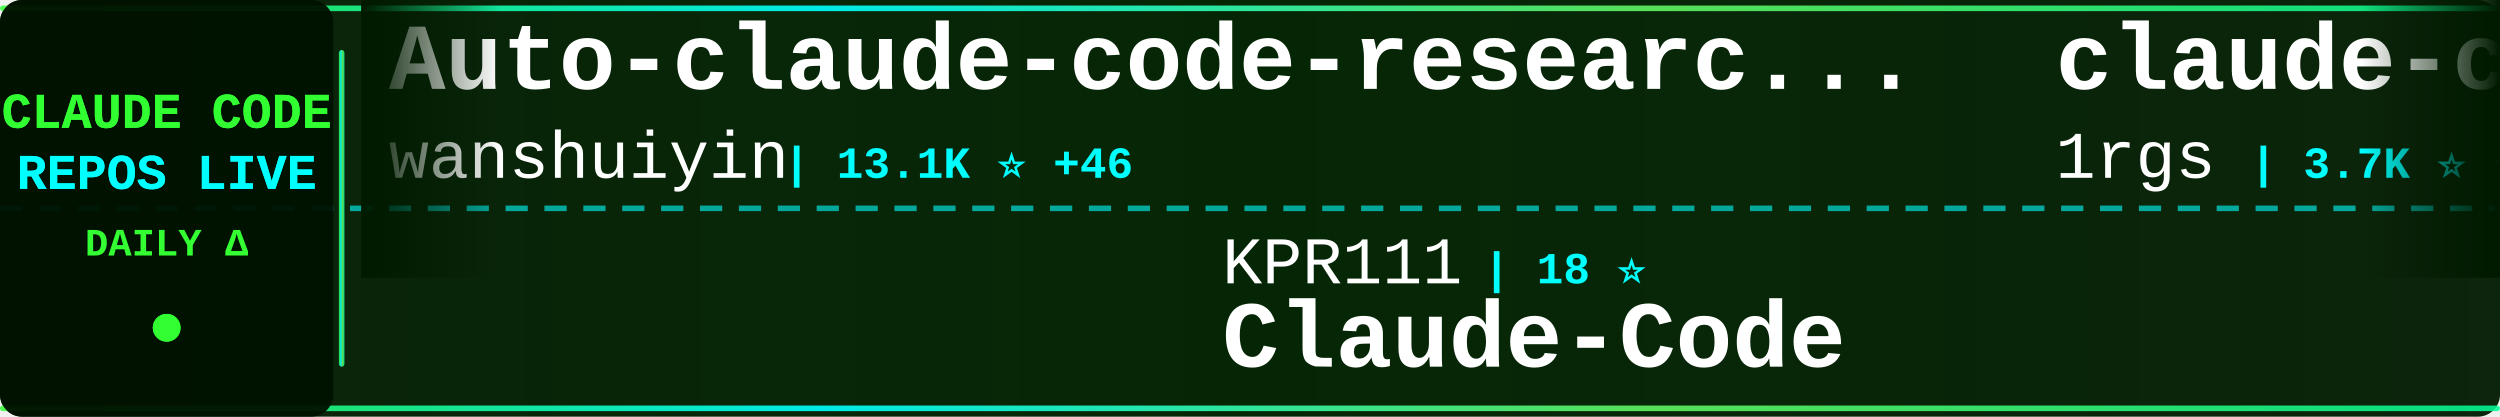
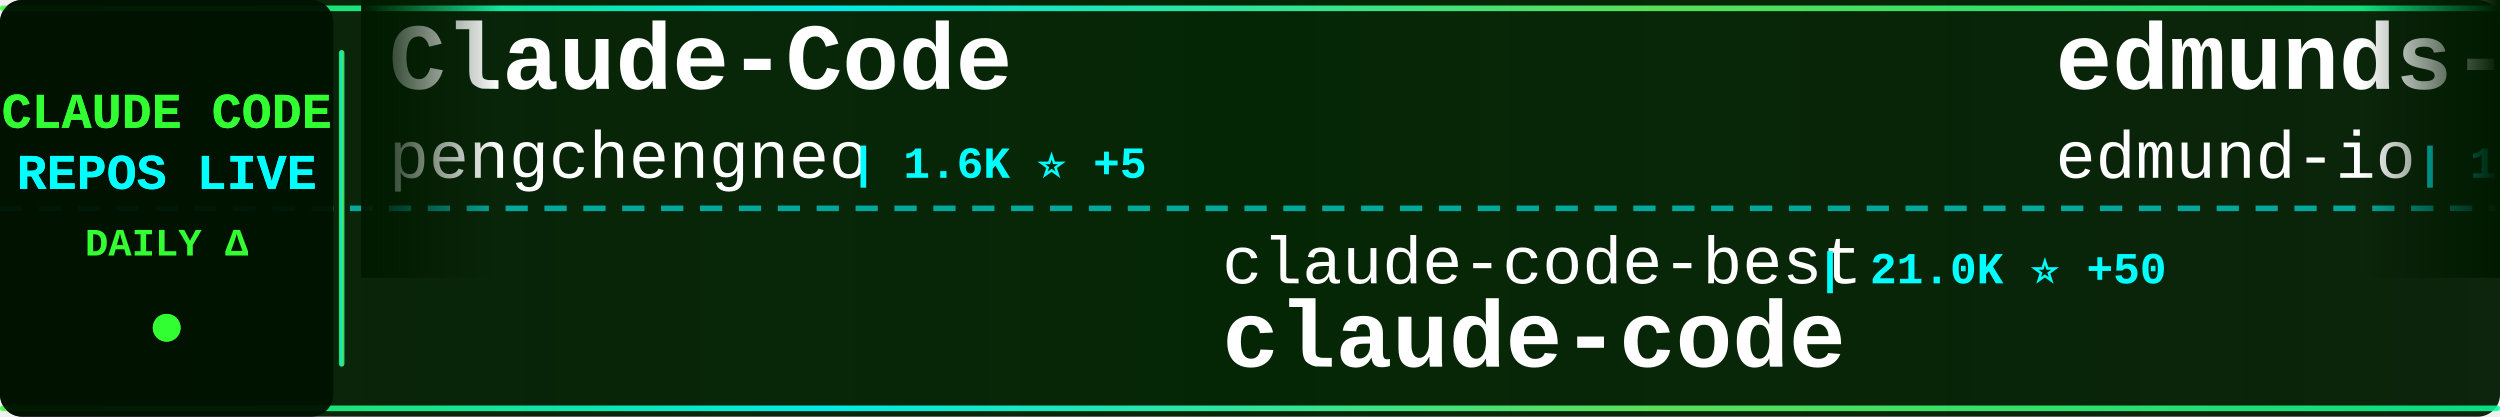
<svg xmlns="http://www.w3.org/2000/svg" width="900" height="150">
  <defs>
    <linearGradient id="tickerBg" x1="0%" y1="0%" x2="100%" y2="0%">
      <stop offset="0%" style="stop-color:#001a00;stop-opacity:0.95" />
      <stop offset="50%" style="stop-color:#002200;stop-opacity:0.98" />
      <stop offset="100%" style="stop-color:#001a00;stop-opacity:0.95" />
    </linearGradient>
    <linearGradient id="borderGrad" x1="0%" y1="0%" x2="100%" y2="0%">
      <stop offset="0%" style="stop-color:#33ff33;stop-opacity:0.85">
        <animate attributeName="stop-opacity" values="0.85;1;0.85" dur="2s" repeatCount="indefinite" />
      </stop>
      <stop offset="33%" style="stop-color:#00ffff;stop-opacity:0.9">
        <animate attributeName="stop-opacity" values="0.9;1;0.9" dur="2.2s" repeatCount="indefinite" />
      </stop>
      <stop offset="66%" style="stop-color:#66ff66;stop-opacity:0.85">
        <animate attributeName="stop-opacity" values="0.85;1;0.85" dur="1.8s" repeatCount="indefinite" />
      </stop>
      <stop offset="100%" style="stop-color:#00ff99;stop-opacity:0.85">
        <animate attributeName="stop-opacity" values="0.85;1;0.85" dur="2s" repeatCount="indefinite" />
      </stop>
    </linearGradient>
    <filter id="textGlow">
      <feGaussianBlur stdDeviation="0.1" result="coloredBlur" />
      <feMerge>
        <feMergeNode in="coloredBlur" />
        <feMergeNode in="SourceGraphic" />
      </feMerge>
    </filter>
    <filter id="metricGlow">
      <feGaussianBlur stdDeviation="0.2" result="coloredBlur" />
      <feMerge>
        <feMergeNode in="coloredBlur" />
        <feMergeNode in="SourceGraphic" />
      </feMerge>
    </filter>
    <linearGradient id="leftFade" x1="0%" y1="0%" x2="100%" y2="0%">
      <stop offset="0%" style="stop-color:#001a00;stop-opacity:1" />
      <stop offset="100%" style="stop-color:#001a00;stop-opacity:0" />
    </linearGradient>
    <linearGradient id="rightFade" x1="0%" y1="0%" x2="100%" y2="0%">
      <stop offset="0%" style="stop-color:#001a00;stop-opacity:0" />
      <stop offset="100%" style="stop-color:#001a00;stop-opacity:1" />
    </linearGradient>
  </defs>
  <rect width="900" height="150" fill="url(#tickerBg)" rx="8" />
  <rect x="0" y="2" width="900" height="2" fill="url(#borderGrad)" rx="1" />
  <rect x="0" y="146" width="900" height="2" fill="url(#borderGrad)" rx="1" />
  <line x1="0" y1="75" x2="900" y2="75" stroke="#00ffff" stroke-width="2" stroke-dasharray="8 6" opacity="0.6" />
  <rect x="0" y="0" width="120" height="150" fill="#001100" opacity="0.95" rx="8" />
  <text x="60" y="46" font-family="'Courier New', monospace" font-size="18" font-weight="bold" fill="#33ff33" text-anchor="middle" filter="url(#textGlow)">
    CLAUDE CODE
  </text>
  <text x="60" y="68" font-family="'Courier New', monospace" font-size="18" font-weight="bold" fill="#00ffff" text-anchor="middle" filter="url(#textGlow)">
    REPOS LIVE
  </text>
  <text x="60" y="92" font-family="'Courier New', monospace" font-size="14" font-weight="bold" fill="#33ff33" text-anchor="middle">
    DAILY Δ
  </text>
  <circle cx="60" cy="118" r="5" fill="#33ff33" filter="url(#metricGlow)">
    <animate attributeName="r" values="4;6;4" dur="1.5s" repeatCount="indefinite" />
    <animate attributeName="opacity" values="0.6;1;0.6" dur="1.5s" repeatCount="indefinite" />
  </circle>
  <rect x="122" y="18" width="2" height="114" fill="url(#borderGrad)" rx="1" />
  <clipPath id="tickerClip">
    <rect x="130" y="0" width="770" height="150" />
  </clipPath>
  <g clip-path="url(#tickerClip)">
    <g id="tickerItems">
      <animateTransform attributeName="transform" attributeType="XML" type="translate" from="0 0" to="-3000 0" dur="54s" repeatCount="indefinite" />
      <g transform="translate(0, 0)">
-         <text x="140" y="32" font-family="'Courier New', monospace" font-size="34" font-weight="bold" fill="#ffffff">Auto-claude-code-researc...</text>
-         <text x="140" y="64" font-family="'Courier New', monospace" font-size="24" font-weight="normal" fill="#ffffff" opacity="1.0">wanshuiyin</text>
-         <text x="282" y="64" font-family="'Courier New', monospace" font-size="16" font-weight="bold" fill="#00ffff"> | 13.1K ⭐ +46</text>
+         <text x="140" y="32" font-family="'Courier New', monospace" font-size="34" font-weight="bold" fill="#ffffff">Claude-Code</text>
+         <text x="140" y="64" font-family="'Courier New', monospace" font-size="24" font-weight="normal" fill="#ffffff" opacity="1.0">pengchengneo</text>
+         <text x="306" y="64" font-family="'Courier New', monospace" font-size="16" font-weight="bold" fill="#00ffff"> | 1.6K ⭐ +5</text>
      </g>
      <g transform="translate(300, 0)">
-         <text x="140" y="102" font-family="'Courier New', monospace" font-size="24" font-weight="normal" fill="#ffffff" opacity="1.0">KPR111</text>
-         <text x="234" y="102" font-family="'Courier New', monospace" font-size="16" font-weight="bold" fill="#00ffff"> | 18 ⭐</text>
-         <text x="140" y="132" font-family="'Courier New', monospace" font-size="34" font-weight="bold" fill="#ffffff">Claude-Code</text>
+         <text x="140" y="102" font-family="'Courier New', monospace" font-size="24" font-weight="normal" fill="#ffffff" opacity="1.0">claude-code-best</text>
+         <text x="354" y="102" font-family="'Courier New', monospace" font-size="16" font-weight="bold" fill="#00ffff"> | 21.0K ⭐ +50</text>
+         <text x="140" y="132" font-family="'Courier New', monospace" font-size="34" font-weight="bold" fill="#ffffff">claude-code</text>
      </g>
      <g transform="translate(600, 0)">
-         <text x="140" y="32" font-family="'Courier New', monospace" font-size="34" font-weight="bold" fill="#ffffff">claude-code-proxy</text>
-         <text x="140" y="64" font-family="'Courier New', monospace" font-size="24" font-weight="normal" fill="#ffffff" opacity="1.0">1rgs</text>
-         <text x="210" y="64" font-family="'Courier New', monospace" font-size="16" font-weight="bold" fill="#00ffff"> | 3.7K ⭐ +4</text>
+         <text x="140" y="32" font-family="'Courier New', monospace" font-size="34" font-weight="bold" fill="#ffffff">edmunds-claude-code</text>
+         <text x="140" y="64" font-family="'Courier New', monospace" font-size="24" font-weight="normal" fill="#ffffff" opacity="1.0">edmund-io</text>
+         <text x="270" y="64" font-family="'Courier New', monospace" font-size="16" font-weight="bold" fill="#00ffff"> | 1.5K ⭐ +1</text>
      </g>
      <g transform="translate(900, 0)">
-         <text x="140" y="102" font-family="'Courier New', monospace" font-size="24" font-weight="normal" fill="#ffffff" opacity="1.0">SeemSeam</text>
-         <text x="258" y="102" font-family="'Courier New', monospace" font-size="16" font-weight="bold" fill="#00ffff"> | 3.2K ⭐ +9</text>
-         <text x="140" y="132" font-family="'Courier New', monospace" font-size="34" font-weight="bold" fill="#ffffff">claude_codex_bridge</text>
+         <text x="140" y="102" font-family="'Courier New', monospace" font-size="24" font-weight="normal" fill="#ffffff" opacity="1.0">ChinaSiro</text>
+         <text x="270" y="102" font-family="'Courier New', monospace" font-size="16" font-weight="bold" fill="#00ffff"> | 9.5K ⭐ +4</text>
+         <text x="140" y="132" font-family="'Courier New', monospace" font-size="34" font-weight="bold" fill="#ffffff">claude-code-sourcemap</text>
      </g>
      <g transform="translate(1200, 0)">
-         <text x="140" y="32" font-family="'Courier New', monospace" font-size="34" font-weight="bold" fill="#ffffff">claude-skills</text>
-         <text x="140" y="64" font-family="'Courier New', monospace" font-size="24" font-weight="normal" fill="#ffffff" opacity="1.0">alirezarezvani</text>
-         <text x="330" y="64" font-family="'Courier New', monospace" font-size="16" font-weight="bold" fill="#00ffff"> | 21.7K ⭐ +177</text>
+         <text x="140" y="32" font-family="'Courier New', monospace" font-size="34" font-weight="bold" fill="#ffffff">claude-code-telegram</text>
+         <text x="140" y="64" font-family="'Courier New', monospace" font-size="24" font-weight="normal" fill="#ffffff" opacity="1.0">RichardAtCT</text>
+         <text x="294" y="64" font-family="'Courier New', monospace" font-size="16" font-weight="bold" fill="#00ffff"> | 2.7K ⭐ +2</text>
      </g>
      <g transform="translate(1500, 0)">
-         <text x="140" y="102" font-family="'Courier New', monospace" font-size="24" font-weight="normal" fill="#ffffff" opacity="1.0">edmund-io</text>
-         <text x="270" y="102" font-family="'Courier New', monospace" font-size="16" font-weight="bold" fill="#00ffff"> | 1.5K ⭐ +1</text>
-         <text x="140" y="132" font-family="'Courier New', monospace" font-size="34" font-weight="bold" fill="#ffffff">edmunds-claude-code</text>
+         <text x="140" y="102" font-family="'Courier New', monospace" font-size="24" font-weight="normal" fill="#ffffff" opacity="1.0">xu-xiang</text>
+         <text x="258" y="102" font-family="'Courier New', monospace" font-size="16" font-weight="bold" fill="#00ffff"> | 1.6K ⭐ +7</text>
+         <text x="140" y="132" font-family="'Courier New', monospace" font-size="34" font-weight="bold" fill="#ffffff">everything-claude-code-z...</text>
      </g>
      <g transform="translate(1800, 0)">
-         <text x="140" y="32" font-family="'Courier New', monospace" font-size="34" font-weight="bold" fill="#ffffff">claude-code</text>
-         <text x="140" y="64" font-family="'Courier New', monospace" font-size="24" font-weight="normal" fill="#ffffff" opacity="1.0">T-Lab-CUHKSZ</text>
-         <text x="306" y="64" font-family="'Courier New', monospace" font-size="16" font-weight="bold" fill="#00ffff"> | 323 ⭐ +1</text>
+         <text x="140" y="32" font-family="'Courier New', monospace" font-size="34" font-weight="bold" fill="#ffffff">claude-code-source-build</text>
+         <text x="140" y="64" font-family="'Courier New', monospace" font-size="24" font-weight="normal" fill="#ffffff" opacity="1.0">andrew-kramer-inno</text>
+         <text x="378" y="64" font-family="'Courier New', monospace" font-size="16" font-weight="bold" fill="#00ffff"> | 594 ⭐</text>
      </g>
      <g transform="translate(2100, 0)">
-         <text x="140" y="102" font-family="'Courier New', monospace" font-size="24" font-weight="normal" fill="#ffffff" opacity="1.0">isboyjc</text>
-         <text x="246" y="102" font-family="'Courier New', monospace" font-size="16" font-weight="bold" fill="#00ffff"> | 160 ⭐</text>
+         <text x="140" y="102" font-family="'Courier New', monospace" font-size="24" font-weight="normal" fill="#ffffff" opacity="1.0">alirezarezvani</text>
+         <text x="330" y="102" font-family="'Courier New', monospace" font-size="16" font-weight="bold" fill="#00ffff"> | 21.7K ⭐ +215</text>
+         <text x="140" y="132" font-family="'Courier New', monospace" font-size="34" font-weight="bold" fill="#ffffff">claude-skills</text>
+       </g>
+       <g transform="translate(2400, 0)">
+         <text x="140" y="32" font-family="'Courier New', monospace" font-size="34" font-weight="bold" fill="#ffffff">claude-code-system-promp...</text>
+         <text x="140" y="64" font-family="'Courier New', monospace" font-size="24" font-weight="normal" fill="#ffffff" opacity="1.0">Piebald-AI</text>
+         <text x="282" y="64" font-family="'Courier New', monospace" font-size="16" font-weight="bold" fill="#00ffff"> | 11.7K ⭐ +45</text>
+       </g>
+       <g transform="translate(2700, 0)">
+         <text x="140" y="102" font-family="'Courier New', monospace" font-size="24" font-weight="normal" fill="#ffffff" opacity="1.0">feiskyer</text>
+         <text x="258" y="102" font-family="'Courier New', monospace" font-size="16" font-weight="bold" fill="#00ffff"> | 1.6K ⭐ +5</text>
+         <text x="140" y="132" font-family="'Courier New', monospace" font-size="34" font-weight="bold" fill="#ffffff">claude-code-settings</text>
+       </g>
+       <g transform="translate(3000, 0)">
+         <text x="140" y="32" font-family="'Courier New', monospace" font-size="34" font-weight="bold" fill="#ffffff">Claude-Code</text>
+         <text x="140" y="64" font-family="'Courier New', monospace" font-size="24" font-weight="normal" fill="#ffffff" opacity="1.0">pengchengneo</text>
+         <text x="306" y="64" font-family="'Courier New', monospace" font-size="16" font-weight="bold" fill="#00ffff"> | 1.6K ⭐ +5</text>
+       </g>
+       <g transform="translate(3300, 0)">
+         <text x="140" y="102" font-family="'Courier New', monospace" font-size="24" font-weight="normal" fill="#ffffff" opacity="1.0">claude-code-best</text>
+         <text x="354" y="102" font-family="'Courier New', monospace" font-size="16" font-weight="bold" fill="#00ffff"> | 21.0K ⭐ +50</text>
        <text x="140" y="132" font-family="'Courier New', monospace" font-size="34" font-weight="bold" fill="#ffffff">claude-code</text>
      </g>
-       <g transform="translate(2400, 0)">
-         <text x="140" y="32" font-family="'Courier New', monospace" font-size="34" font-weight="bold" fill="#ffffff">claude_code_src</text>
-         <text x="140" y="64" font-family="'Courier New', monospace" font-size="24" font-weight="normal" fill="#ffffff" opacity="1.0">ponponon</text>
-         <text x="258" y="64" font-family="'Courier New', monospace" font-size="16" font-weight="bold" fill="#00ffff"> | 2.3K ⭐ +1</text>
-       </g>
-       <g transform="translate(2700, 0)">
-         <text x="140" y="102" font-family="'Courier New', monospace" font-size="24" font-weight="normal" fill="#ffffff" opacity="1.0">disler</text>
-         <text x="234" y="102" font-family="'Courier New', monospace" font-size="16" font-weight="bold" fill="#00ffff"> | 1.5K ⭐ +5</text>
-         <text x="140" y="132" font-family="'Courier New', monospace" font-size="34" font-weight="bold" fill="#ffffff">pi-vs-claude-code</text>
-       </g>
-       <g transform="translate(3000, 0)">
-         <text x="140" y="32" font-family="'Courier New', monospace" font-size="34" font-weight="bold" fill="#ffffff">Auto-claude-code-researc...</text>
-         <text x="140" y="64" font-family="'Courier New', monospace" font-size="24" font-weight="normal" fill="#ffffff" opacity="1.0">wanshuiyin</text>
-         <text x="282" y="64" font-family="'Courier New', monospace" font-size="16" font-weight="bold" fill="#00ffff"> | 13.1K ⭐ +46</text>
-       </g>
-       <g transform="translate(3300, 0)">
-         <text x="140" y="102" font-family="'Courier New', monospace" font-size="24" font-weight="normal" fill="#ffffff" opacity="1.0">KPR111</text>
-         <text x="234" y="102" font-family="'Courier New', monospace" font-size="16" font-weight="bold" fill="#00ffff"> | 18 ⭐</text>
-         <text x="140" y="132" font-family="'Courier New', monospace" font-size="34" font-weight="bold" fill="#ffffff">Claude-Code</text>
-       </g>
      <g transform="translate(3600, 0)">
-         <text x="140" y="32" font-family="'Courier New', monospace" font-size="34" font-weight="bold" fill="#ffffff">claude-code-proxy</text>
-         <text x="140" y="64" font-family="'Courier New', monospace" font-size="24" font-weight="normal" fill="#ffffff" opacity="1.0">1rgs</text>
-         <text x="210" y="64" font-family="'Courier New', monospace" font-size="16" font-weight="bold" fill="#00ffff"> | 3.7K ⭐ +4</text>
+         <text x="140" y="32" font-family="'Courier New', monospace" font-size="34" font-weight="bold" fill="#ffffff">edmunds-claude-code</text>
+         <text x="140" y="64" font-family="'Courier New', monospace" font-size="24" font-weight="normal" fill="#ffffff" opacity="1.0">edmund-io</text>
+         <text x="270" y="64" font-family="'Courier New', monospace" font-size="16" font-weight="bold" fill="#00ffff"> | 1.5K ⭐ +1</text>
      </g>
      <g transform="translate(3900, 0)">
-         <text x="140" y="102" font-family="'Courier New', monospace" font-size="24" font-weight="normal" fill="#ffffff" opacity="1.0">SeemSeam</text>
-         <text x="258" y="102" font-family="'Courier New', monospace" font-size="16" font-weight="bold" fill="#00ffff"> | 3.2K ⭐ +9</text>
-         <text x="140" y="132" font-family="'Courier New', monospace" font-size="34" font-weight="bold" fill="#ffffff">claude_codex_bridge</text>
+         <text x="140" y="102" font-family="'Courier New', monospace" font-size="24" font-weight="normal" fill="#ffffff" opacity="1.0">ChinaSiro</text>
+         <text x="270" y="102" font-family="'Courier New', monospace" font-size="16" font-weight="bold" fill="#00ffff"> | 9.5K ⭐ +4</text>
+         <text x="140" y="132" font-family="'Courier New', monospace" font-size="34" font-weight="bold" fill="#ffffff">claude-code-sourcemap</text>
      </g>
    </g>
  </g>
  <rect x="130" y="0" width="50" height="100" fill="url(#leftFade)" />
  <rect x="850" y="0" width="50" height="100" fill="url(#rightFade)" />
</svg>
